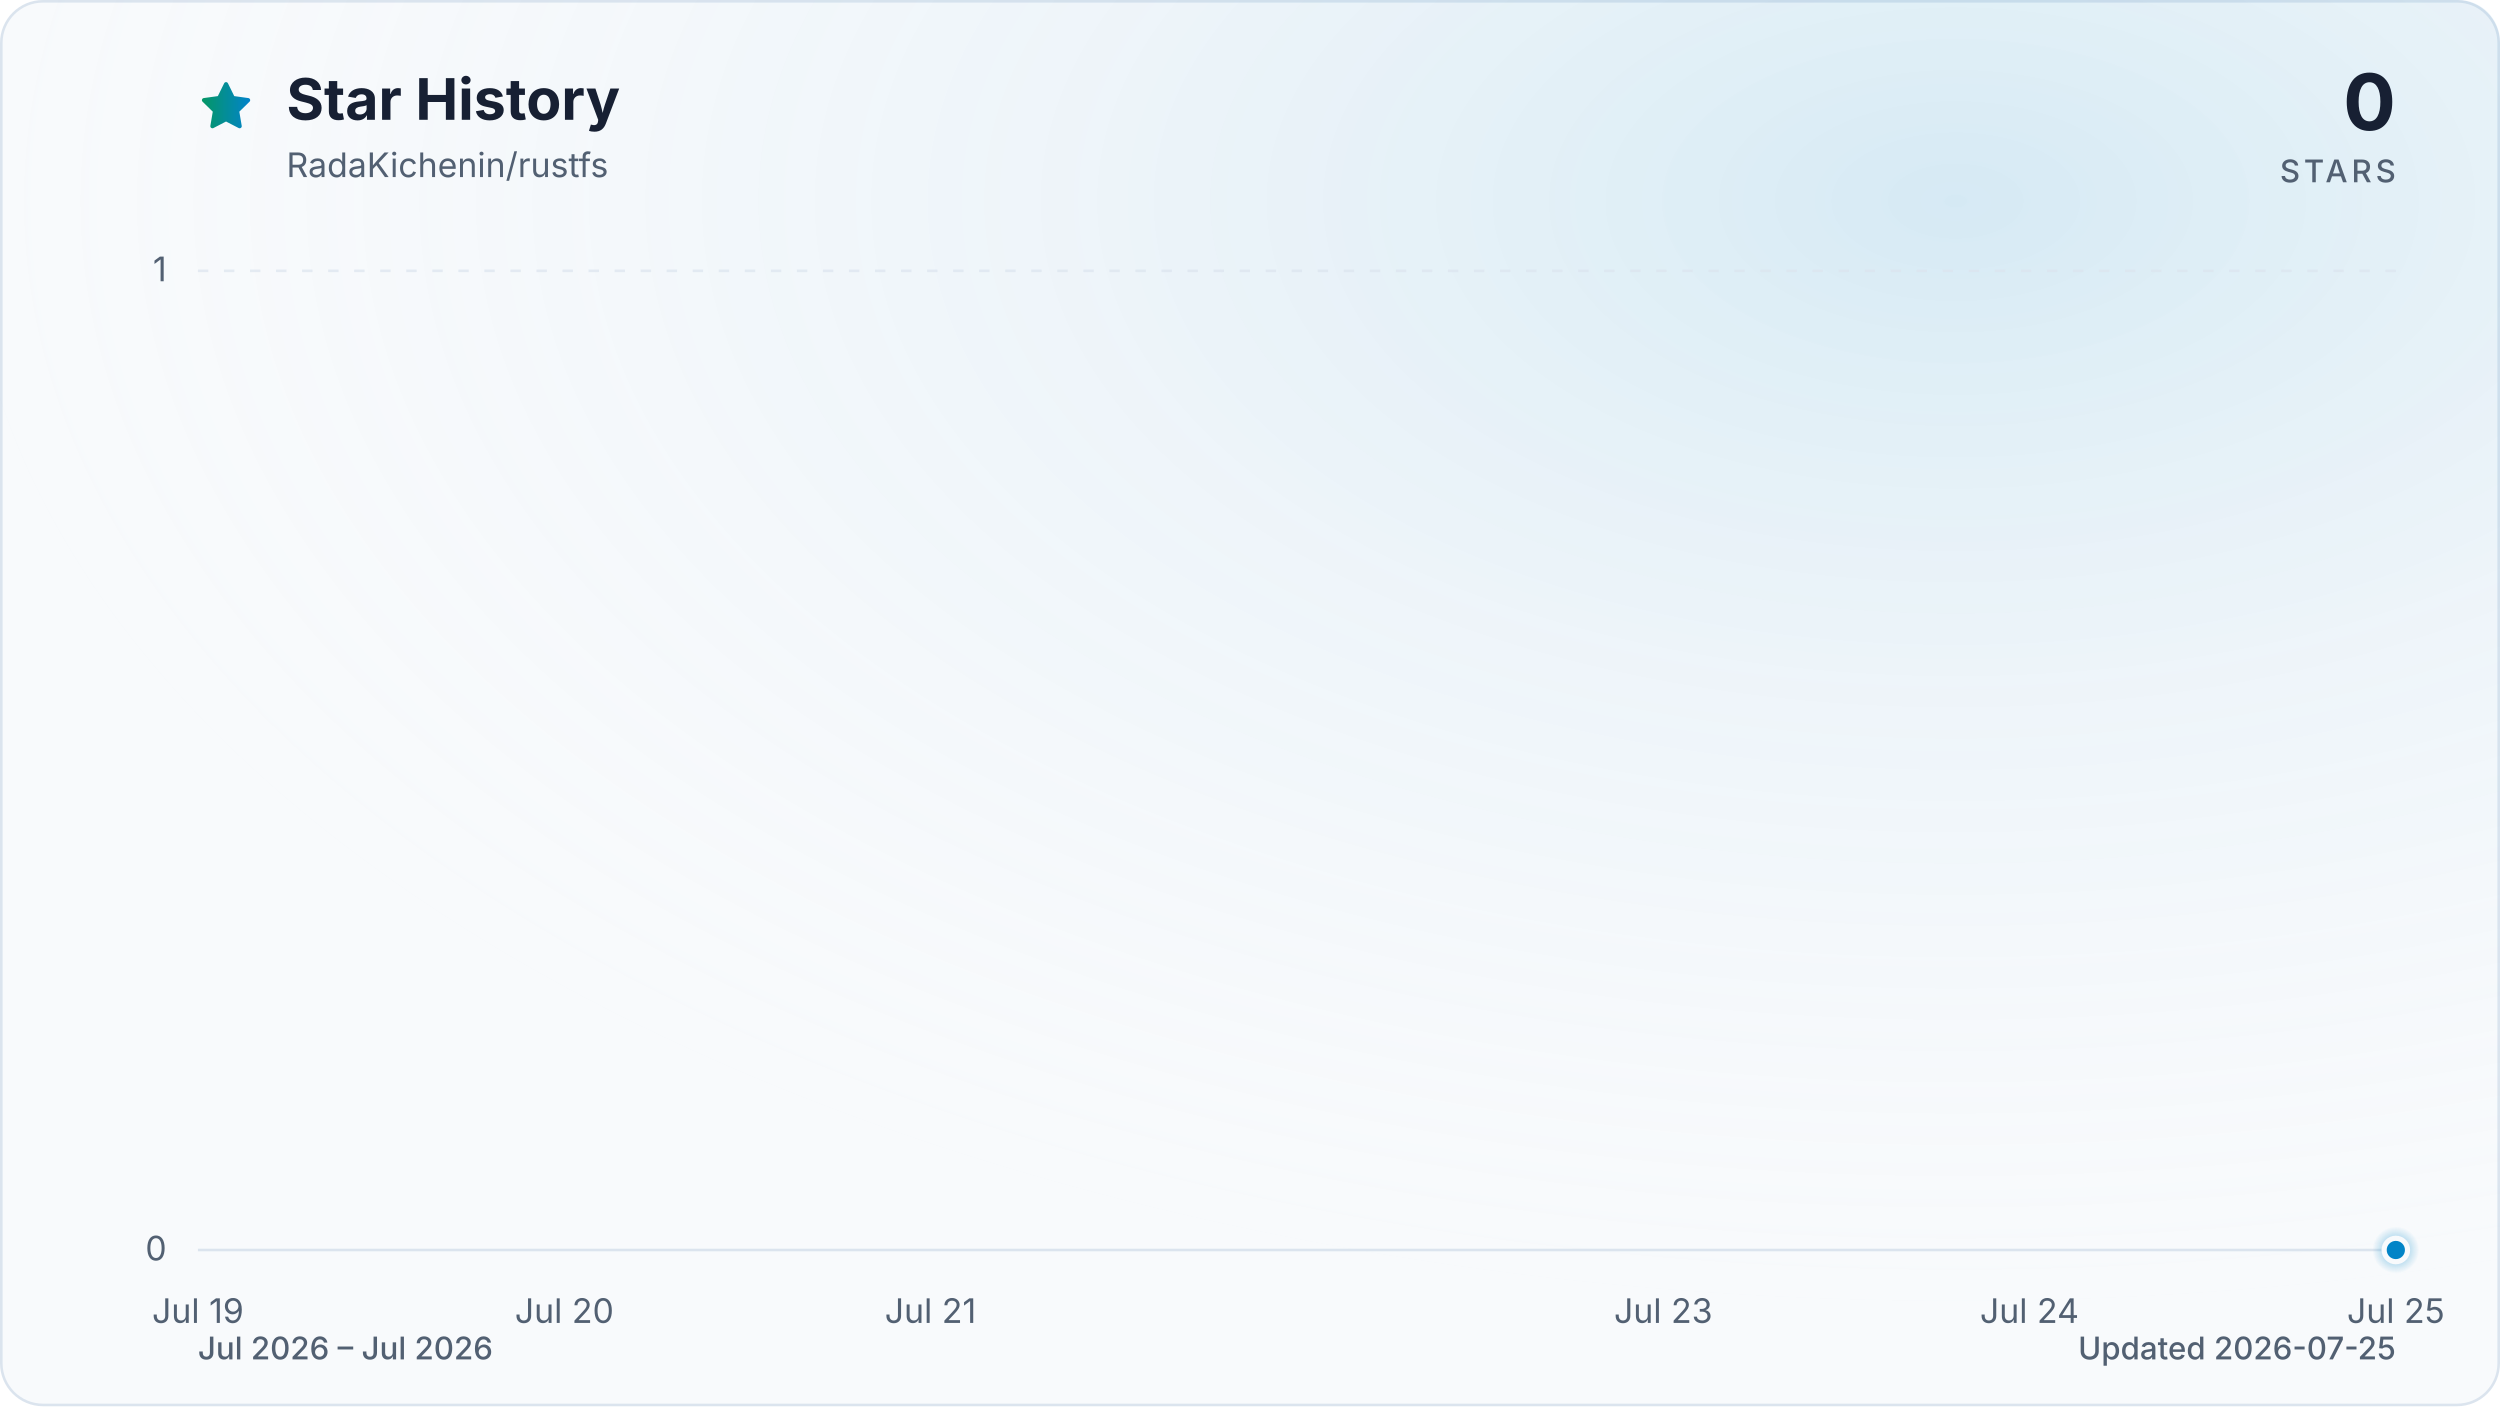
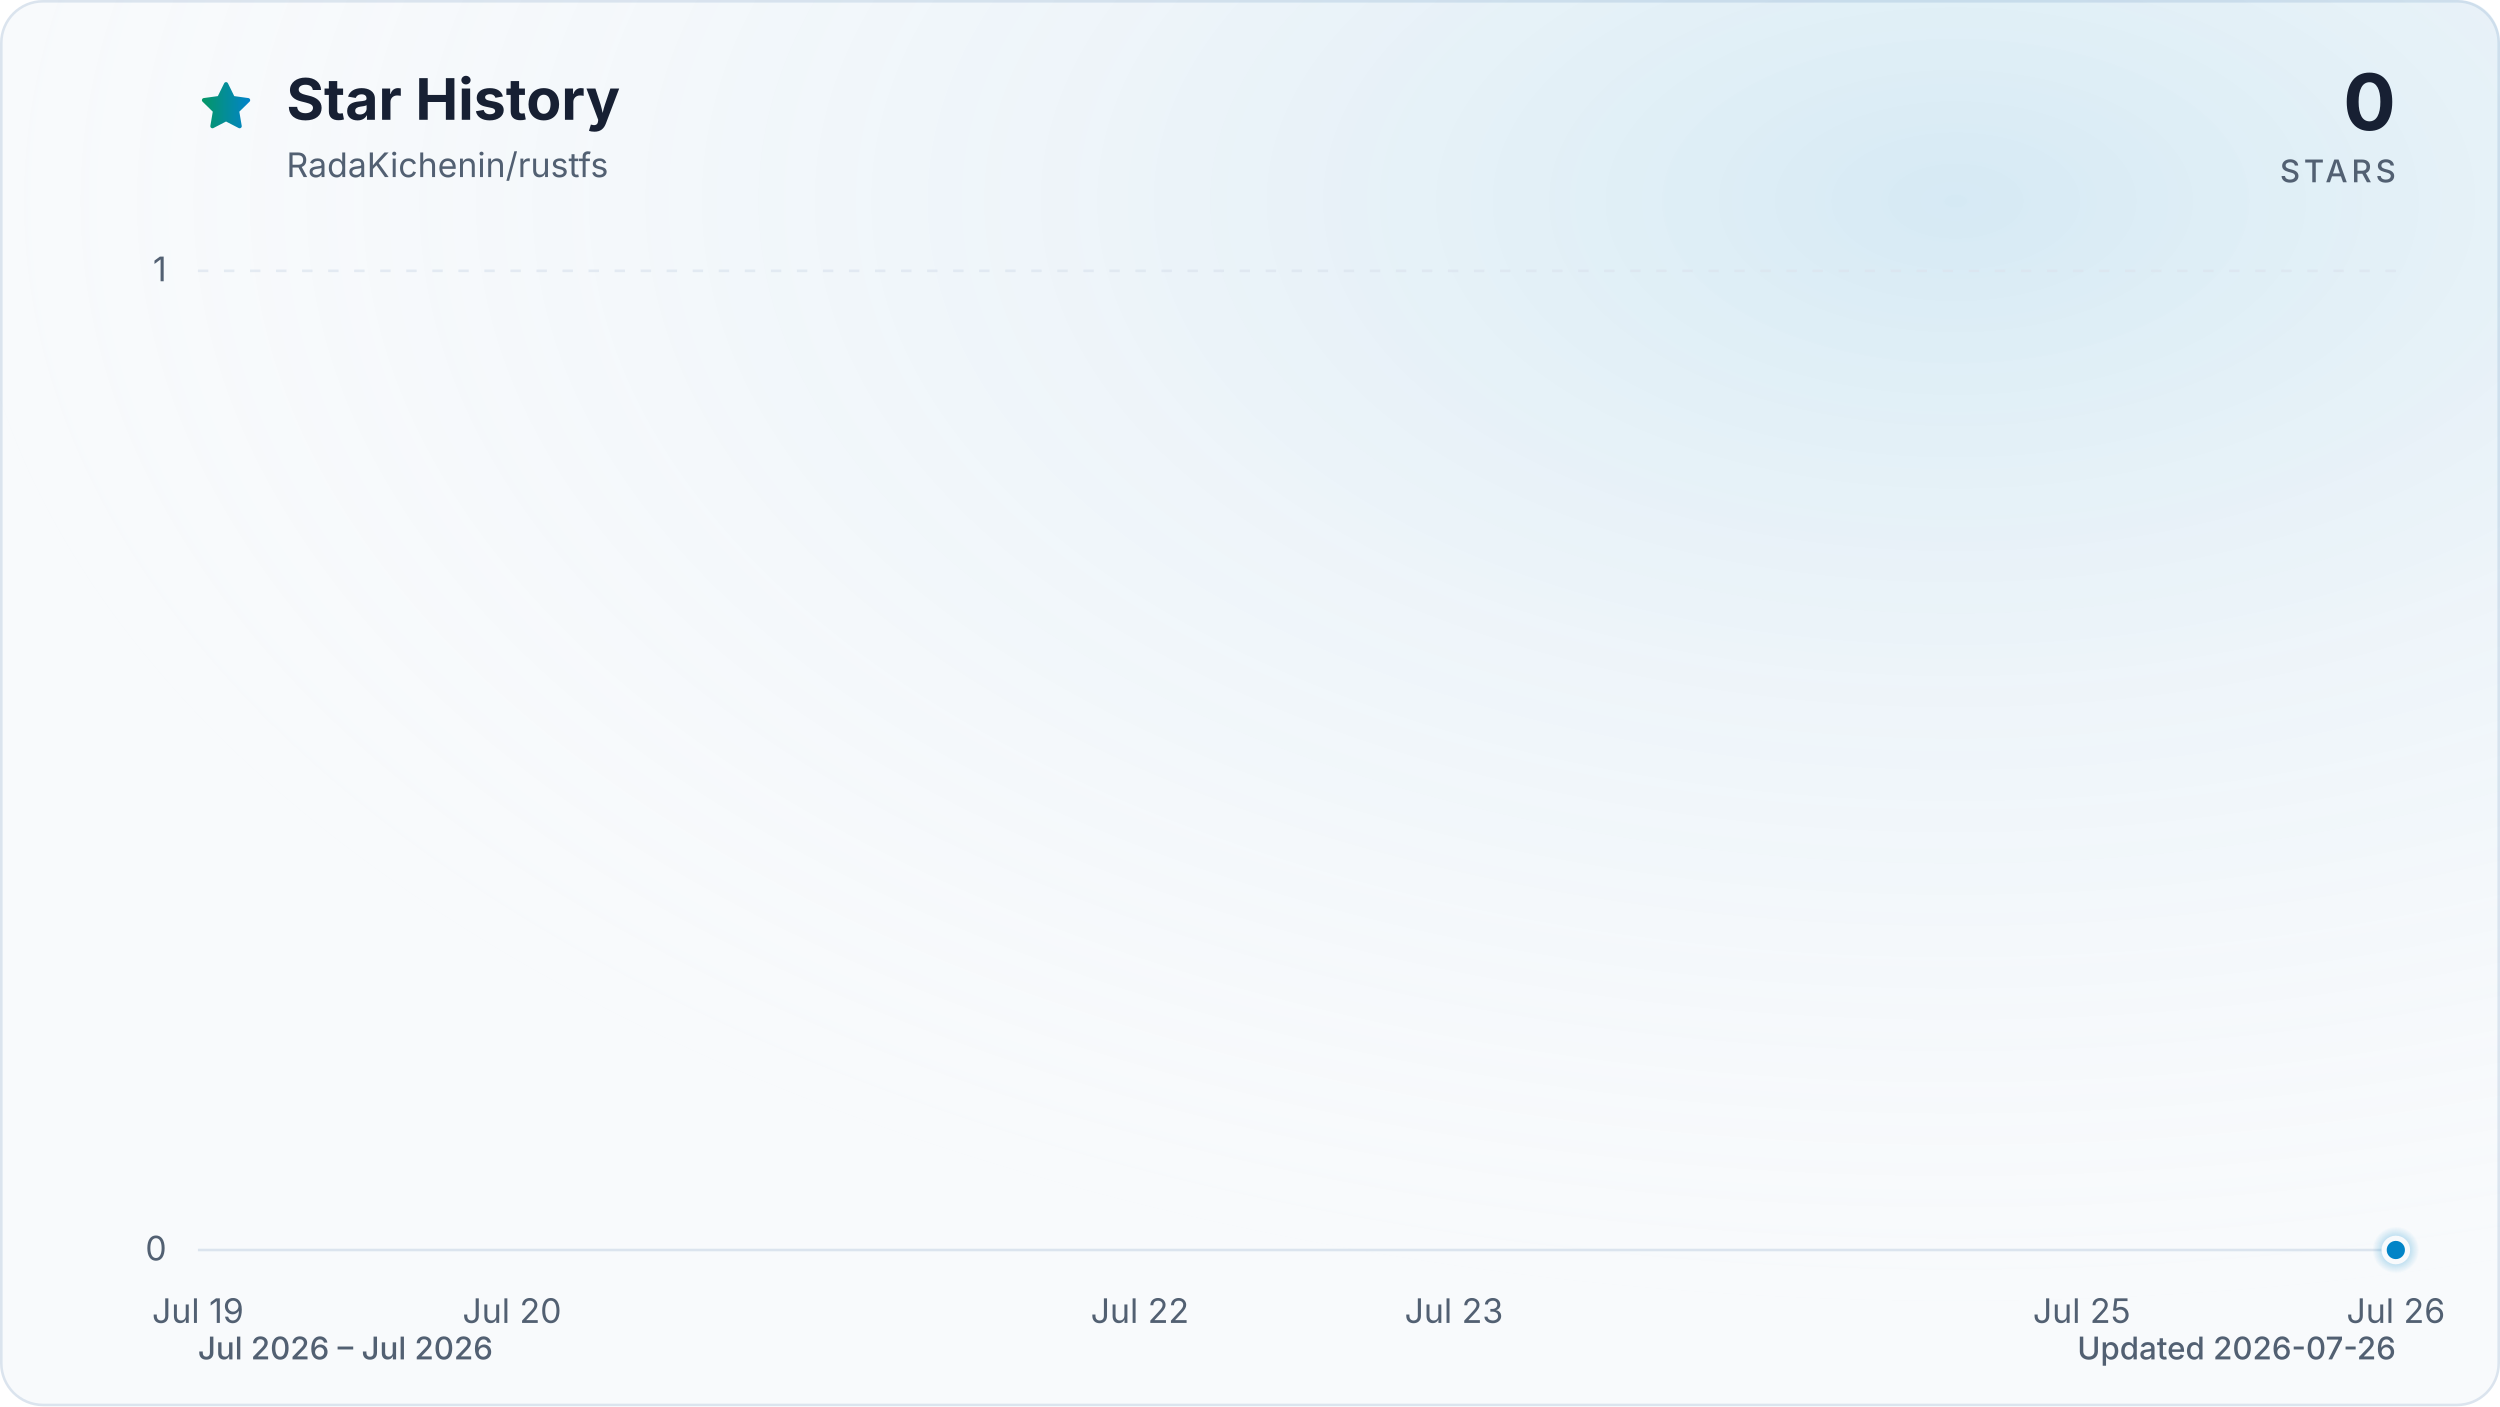
<svg xmlns="http://www.w3.org/2000/svg" viewBox="0 0 960 540" role="img" aria-labelledby="title description" data-style="gradient" data-variant="glow" data-animated="true">
  <defs>
    <linearGradient id="trend" x1="0" y1="0" x2="1" y2="0">
      <stop offset="0%" stop-color="#059669" />
      <stop offset="100%" stop-color="#0284c7" />
    </linearGradient>
    <linearGradient id="area" x1="0" y1="0" x2="0" y2="1">
      <stop offset="0%" stop-color="#059669" stop-opacity="0.30" />
      <stop offset="55%" stop-color="#0284c7" stop-opacity="0.10" />
      <stop offset="100%" stop-color="#0284c7" stop-opacity="0.01" />
    </linearGradient>
    <radialGradient id="marker-halo" cx="50%" cy="50%" r="50%">
      <stop offset="0%" stop-color="#0284c7" stop-opacity="0.55" />
      <stop offset="100%" stop-color="#0284c7" stop-opacity="0" />
    </radialGradient>
    <radialGradient id="surface-glow" cx="78%" cy="14%" r="80%">
      <stop offset="0%" stop-color="#0284c7" stop-opacity="0.14" />
      <stop offset="100%" stop-color="#f8fafc" stop-opacity="0" />
    </radialGradient>
    <filter id="trend-glow" x="-20%" y="-20%" width="140%" height="140%">
      <feGaussianBlur stdDeviation="7" />
    </filter>
  </defs>
  <style>
.trend-enter{transform-box:fill-box;transform-origin:center;animation:trend-enter 520ms cubic-bezier(0.16,1,0.3,1)}
.marker-enter{transform-box:fill-box;transform-origin:center;animation:marker-enter 320ms cubic-bezier(0.16,1,0.3,1) 200ms both}
.marker-pulse{transform-box:fill-box;transform-origin:center;animation:marker-pulse 2.6s ease-out infinite}
@keyframes trend-enter{from{opacity:.35;transform:translateY(10px)}to{opacity:1;transform:translateY(0)}}
@keyframes marker-enter{from{opacity:0;transform:scale(.4)}to{opacity:1;transform:scale(1)}}
@keyframes marker-pulse{0%{opacity:.5;transform:scale(.7)}70%,100%{opacity:0;transform:scale(2.1)}}
@media (prefers-reduced-motion:reduce){.trend-enter,.marker-enter,.marker-pulse{animation:none!important}}
@media (prefers-reduced-motion:reduce){.marker-pulse{opacity:0}}
</style>
  <rect x="0.5" y="0.5" width="959" height="539" fill="#f8fafc" stroke="#dbe4ee" stroke-width="1" rx="16" />
  <rect width="960" height="540" fill="url(#surface-glow)" rx="16" />
  <path d="M12 2.6l2.9 5.9 6.5.9-4.7 4.6 1.1 6.5-5.8-3-5.8 3 1.1-6.5-4.7-4.6 6.5-.9L12 2.6Z" transform="translate(76 30) scale(.9)" fill="url(#trend)" stroke="url(#trend)" stroke-width="1.8" stroke-linejoin="round" aria-hidden="true" />
  <text x="110" y="46" fill="#172033" font-family="ui-sans-serif, system-ui, -apple-system, BlinkMacSystemFont, 'Segoe UI', sans-serif" font-size="22" font-weight="700">Star History</text>
  <text x="110" y="68" fill="#526072" font-family="ui-sans-serif, system-ui, -apple-system, BlinkMacSystemFont, 'Segoe UI', sans-serif" font-size="13">RadaKichenin/rustfs</text>
  <text x="920" y="50" fill="#172033" font-family="ui-sans-serif, system-ui, -apple-system, BlinkMacSystemFont, 'Segoe UI', sans-serif" font-size="30" font-weight="700" text-anchor="end">0</text>
  <text x="920" y="70" fill="#526072" font-family="ui-sans-serif, system-ui, -apple-system, BlinkMacSystemFont, 'Segoe UI', sans-serif" font-size="12" font-weight="500" letter-spacing="1.5" text-anchor="end">STARS</text>
  <line x1="76" y1="480.0" x2="920" y2="480.0" stroke="#dbe4ee" stroke-width="1" stroke-dasharray="0" opacity="1" />
  <text x="64" y="484.0" fill="#526072" font-family="ui-sans-serif, system-ui, -apple-system, BlinkMacSystemFont, 'Segoe UI', sans-serif" font-size="13" text-anchor="end">0</text>
  <line x1="76" y1="104.0" x2="920" y2="104.0" stroke="#dbe4ee" stroke-width="1" stroke-dasharray="4 6" opacity="0.7" />
  <text x="64" y="108.0" fill="#526072" font-family="ui-sans-serif, system-ui, -apple-system, BlinkMacSystemFont, 'Segoe UI', sans-serif" font-size="13" text-anchor="end">1</text>
  <text x="76.0" y="508" fill="#526072" font-family="ui-sans-serif, system-ui, -apple-system, BlinkMacSystemFont, 'Segoe UI', sans-serif" font-size="13" text-anchor="middle">Jul 19</text>
-   <text x="216.7" y="508" fill="#526072" font-family="ui-sans-serif, system-ui, -apple-system, BlinkMacSystemFont, 'Segoe UI', sans-serif" font-size="13" text-anchor="middle">Jul 20</text>
-   <text x="357.3" y="508" fill="#526072" font-family="ui-sans-serif, system-ui, -apple-system, BlinkMacSystemFont, 'Segoe UI', sans-serif" font-size="13" text-anchor="middle">Jul 21</text>
-   <text x="638.7" y="508" fill="#526072" font-family="ui-sans-serif, system-ui, -apple-system, BlinkMacSystemFont, 'Segoe UI', sans-serif" font-size="13" text-anchor="middle">Jul 23</text>
-   <text x="779.3" y="508" fill="#526072" font-family="ui-sans-serif, system-ui, -apple-system, BlinkMacSystemFont, 'Segoe UI', sans-serif" font-size="13" text-anchor="middle">Jul 24</text>
-   <text x="920.0" y="508" fill="#526072" font-family="ui-sans-serif, system-ui, -apple-system, BlinkMacSystemFont, 'Segoe UI', sans-serif" font-size="13" text-anchor="middle">Jul 25</text>
+   <text x="196.6" y="508" fill="#526072" font-family="ui-sans-serif, system-ui, -apple-system, BlinkMacSystemFont, 'Segoe UI', sans-serif" font-size="13" text-anchor="middle">Jul 20</text>
+   <text x="437.7" y="508" fill="#526072" font-family="ui-sans-serif, system-ui, -apple-system, BlinkMacSystemFont, 'Segoe UI', sans-serif" font-size="13" text-anchor="middle">Jul 22</text>
+   <text x="558.3" y="508" fill="#526072" font-family="ui-sans-serif, system-ui, -apple-system, BlinkMacSystemFont, 'Segoe UI', sans-serif" font-size="13" text-anchor="middle">Jul 23</text>
+   <text x="799.4" y="508" fill="#526072" font-family="ui-sans-serif, system-ui, -apple-system, BlinkMacSystemFont, 'Segoe UI', sans-serif" font-size="13" text-anchor="middle">Jul 25</text>
+   <text x="920.0" y="508" fill="#526072" font-family="ui-sans-serif, system-ui, -apple-system, BlinkMacSystemFont, 'Segoe UI', sans-serif" font-size="13" text-anchor="middle">Jul 26</text>
  <g class="trend-enter">
-     <path d="M 76.0 480.0 C 122.9 480.0, 169.8 480.0, 216.7 480.0 C 263.6 480.0, 310.4 480.0, 357.3 480.0 C 404.2 480.0, 451.1 480.0, 498.0 480.0 C 544.9 480.0, 591.8 480.0, 638.7 480.0 C 685.6 480.0, 732.4 480.0, 779.3 480.0 C 826.2 480.0, 873.1 480.0, 920.0 480.0 L 920.0 480.0 L 76.0 480.0 Z" fill="url(#area)" />
-     <path d="M 76.0 480.0 C 122.9 480.0, 169.8 480.0, 216.7 480.0 C 263.6 480.0, 310.4 480.0, 357.3 480.0 C 404.2 480.0, 451.1 480.0, 498.0 480.0 C 544.9 480.0, 591.8 480.0, 638.7 480.0 C 685.6 480.0, 732.4 480.0, 779.3 480.0 C 826.2 480.0, 873.1 480.0, 920.0 480.0" fill="none" stroke="url(#trend)" stroke-width="12" stroke-linecap="round" stroke-linejoin="round" opacity="0.16" filter="url(#trend-glow)" />
-     <path d="M 76.0 480.0 C 122.9 480.0, 169.8 480.0, 216.7 480.0 C 263.6 480.0, 310.4 480.0, 357.3 480.0 C 404.2 480.0, 451.1 480.0, 498.0 480.0 C 544.9 480.0, 591.8 480.0, 638.7 480.0 C 685.6 480.0, 732.4 480.0, 779.3 480.0 C 826.2 480.0, 873.1 480.0, 920.0 480.0" fill="none" stroke="url(#trend)" stroke-width="3" stroke-linecap="round" stroke-linejoin="round" />
+     <path d="M 76.0 480.0 C 116.2 480.0, 156.4 480.0, 196.6 480.0 C 236.8 480.0, 277.0 480.0, 317.1 480.0 C 357.3 480.0, 397.5 480.0, 437.7 480.0 C 477.9 480.0, 518.1 480.0, 558.3 480.0 C 598.5 480.0, 638.7 480.0, 678.9 480.0 C 719.0 480.0, 759.2 480.0, 799.4 480.0 C 839.6 480.0, 879.8 480.0, 920.0 480.0 L 920.0 480.0 L 76.0 480.0 Z" fill="url(#area)" />
+     <path d="M 76.0 480.0 C 116.2 480.0, 156.4 480.0, 196.6 480.0 C 236.8 480.0, 277.0 480.0, 317.1 480.0 C 357.3 480.0, 397.5 480.0, 437.7 480.0 C 477.9 480.0, 518.1 480.0, 558.3 480.0 C 598.5 480.0, 638.7 480.0, 678.9 480.0 C 719.0 480.0, 759.2 480.0, 799.4 480.0 C 839.6 480.0, 879.8 480.0, 920.0 480.0" fill="none" stroke="url(#trend)" stroke-width="12" stroke-linecap="round" stroke-linejoin="round" opacity="0.16" filter="url(#trend-glow)" />
+     <path d="M 76.0 480.0 C 116.2 480.0, 156.4 480.0, 196.6 480.0 C 236.8 480.0, 277.0 480.0, 317.1 480.0 C 357.3 480.0, 397.5 480.0, 437.7 480.0 C 477.9 480.0, 518.1 480.0, 558.3 480.0 C 598.5 480.0, 638.7 480.0, 678.9 480.0 C 719.0 480.0, 759.2 480.0, 799.4 480.0 C 839.6 480.0, 879.8 480.0, 920.0 480.0" fill="none" stroke="url(#trend)" stroke-width="3" stroke-linecap="round" stroke-linejoin="round" />
  </g>
  <g class="marker-enter">
    <circle class="marker-pulse" cx="920.0" cy="480.0" r="9" fill="url(#marker-halo)" />
    <circle cx="920.0" cy="480.0" r="4.5" fill="#0284c7" stroke="#f8fafc" stroke-width="2" />
  </g>
  <text x="76" y="522" fill="#526072" font-family="ui-sans-serif, system-ui, -apple-system, BlinkMacSystemFont, 'Segoe UI', sans-serif" font-size="12" font-weight="500">Jul 2026 – Jul 2026</text>
-   <text x="920" y="522" fill="#526072" font-family="ui-sans-serif, system-ui, -apple-system, BlinkMacSystemFont, 'Segoe UI', sans-serif" font-size="12" font-weight="500" text-anchor="end">Updated 2026-07-25</text>
+   <text x="920" y="522" fill="#526072" font-family="ui-sans-serif, system-ui, -apple-system, BlinkMacSystemFont, 'Segoe UI', sans-serif" font-size="12" font-weight="500" text-anchor="end">Updated 2026-07-26</text>
</svg>
